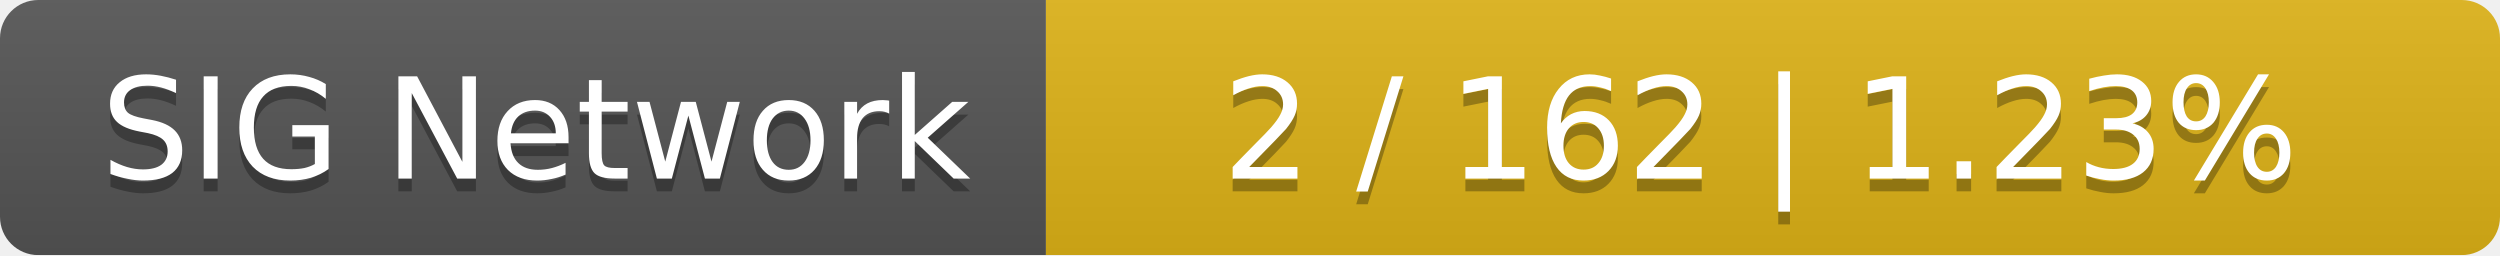
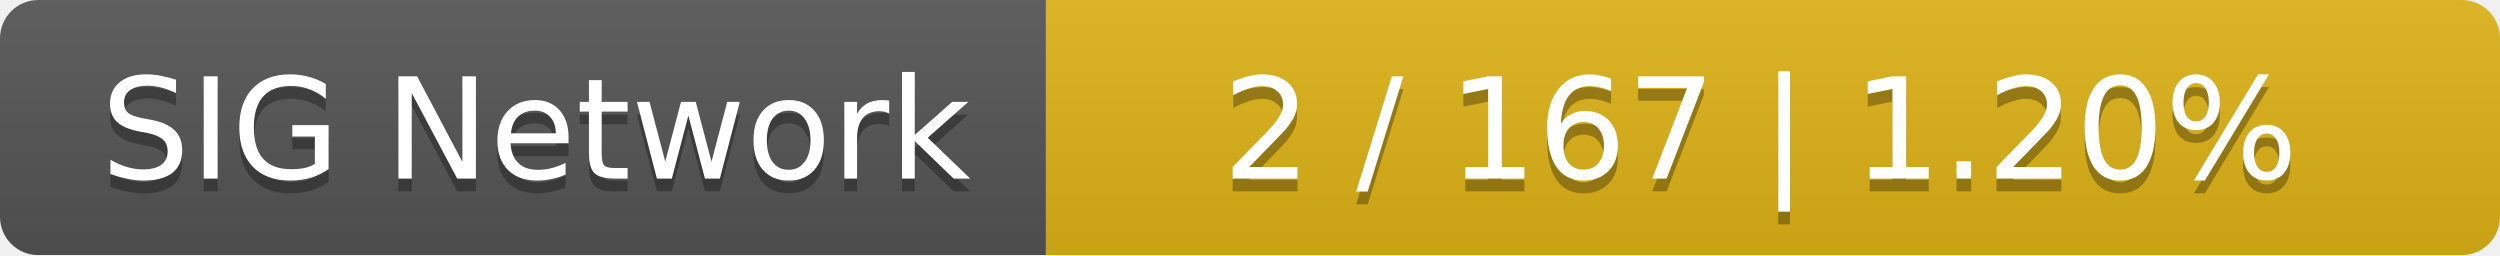
<svg xmlns="http://www.w3.org/2000/svg" width="196" height="20">
  <linearGradient id="smooth" x2="0" y2="100%">
    <stop offset="0" stop-color="#bbb" stop-opacity=".1" />
    <stop offset="1" stop-opacity=".1" />
  </linearGradient>
  <mask id="round">
    <rect width="196" height="20" rx="3" fill="#fff" />
  </mask>
  <g mask="url(#round)">
    <rect width="82" height="20" fill="#555" />
    <rect x="82" width="114" height="20" fill="#dfb317" />
    <rect width="196" height="20" fill="url(#smooth)" />
  </g>
  <g fill="#fff" text-anchor="middle" font-family="DejaVu Sans,Verdana,Geneva,sans-serif" font-size="11">
    <text x="42" y="15" fill="#010101" fill-opacity=".3">SIG Network</text>
    <text x="42" y="14">SIG Network</text>
-     <text x="138" y="15" fill="#010101" fill-opacity=".3">2 / 162    |    1.23%</text>
-     <text x="138" y="14">2 / 162    |    1.23%</text>
+     <text x="138" y="15" fill="#010101" fill-opacity=".3">2 / 167    |    1.20%</text>
+     <text x="138" y="14">2 / 167    |    1.20%</text>
  </g>
</svg>
